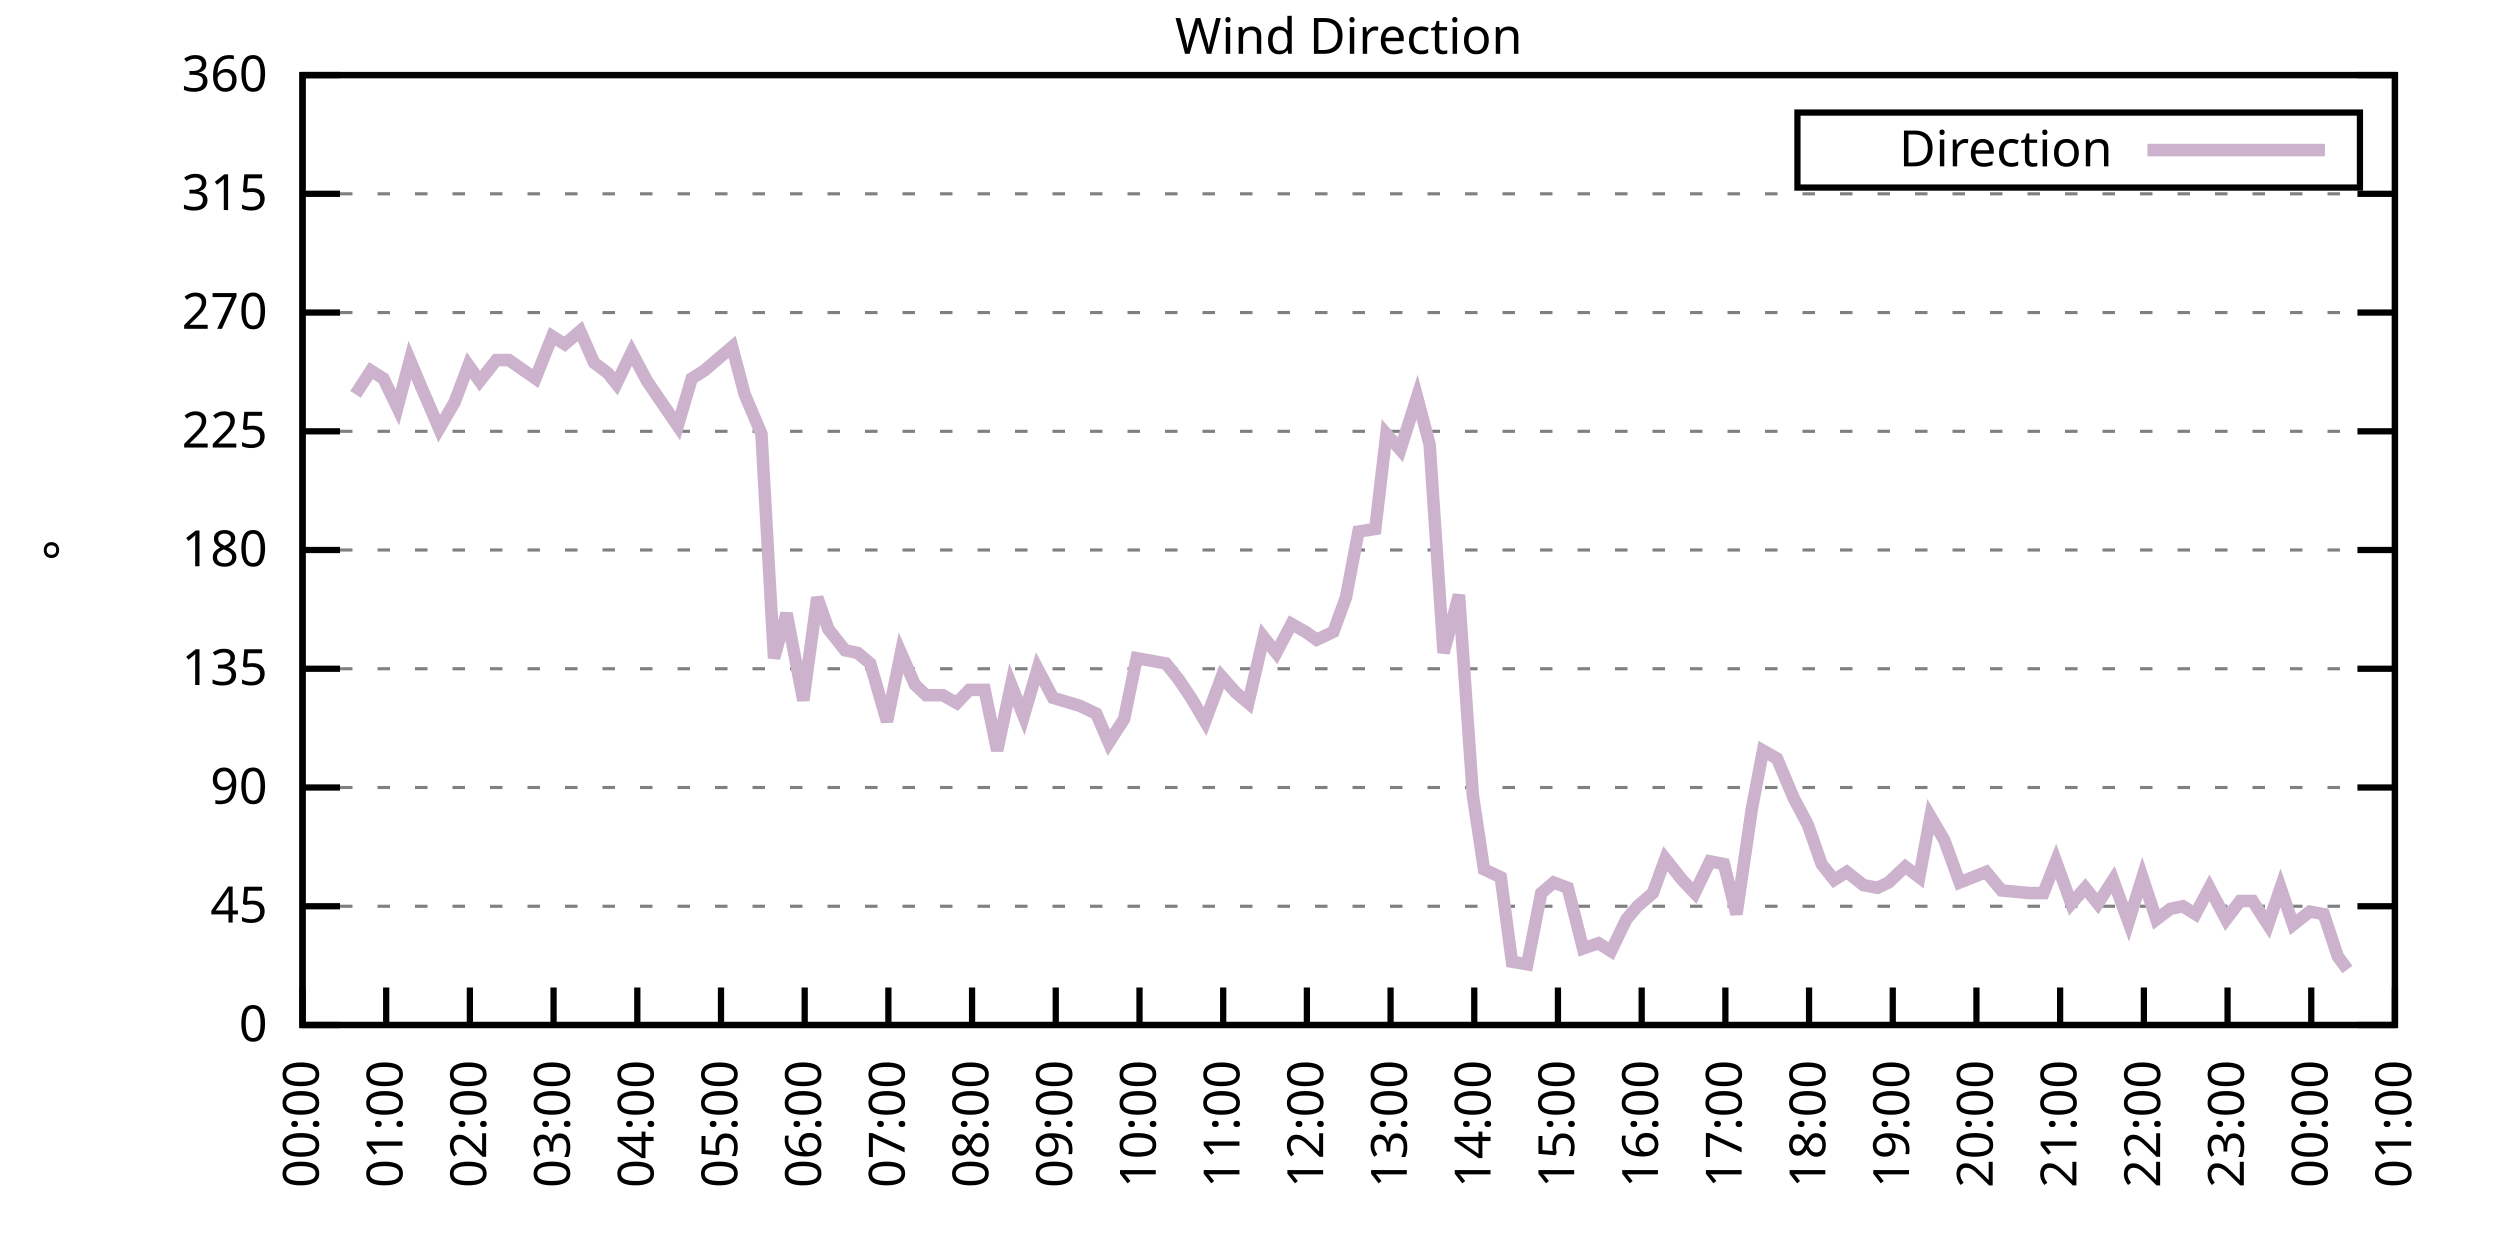
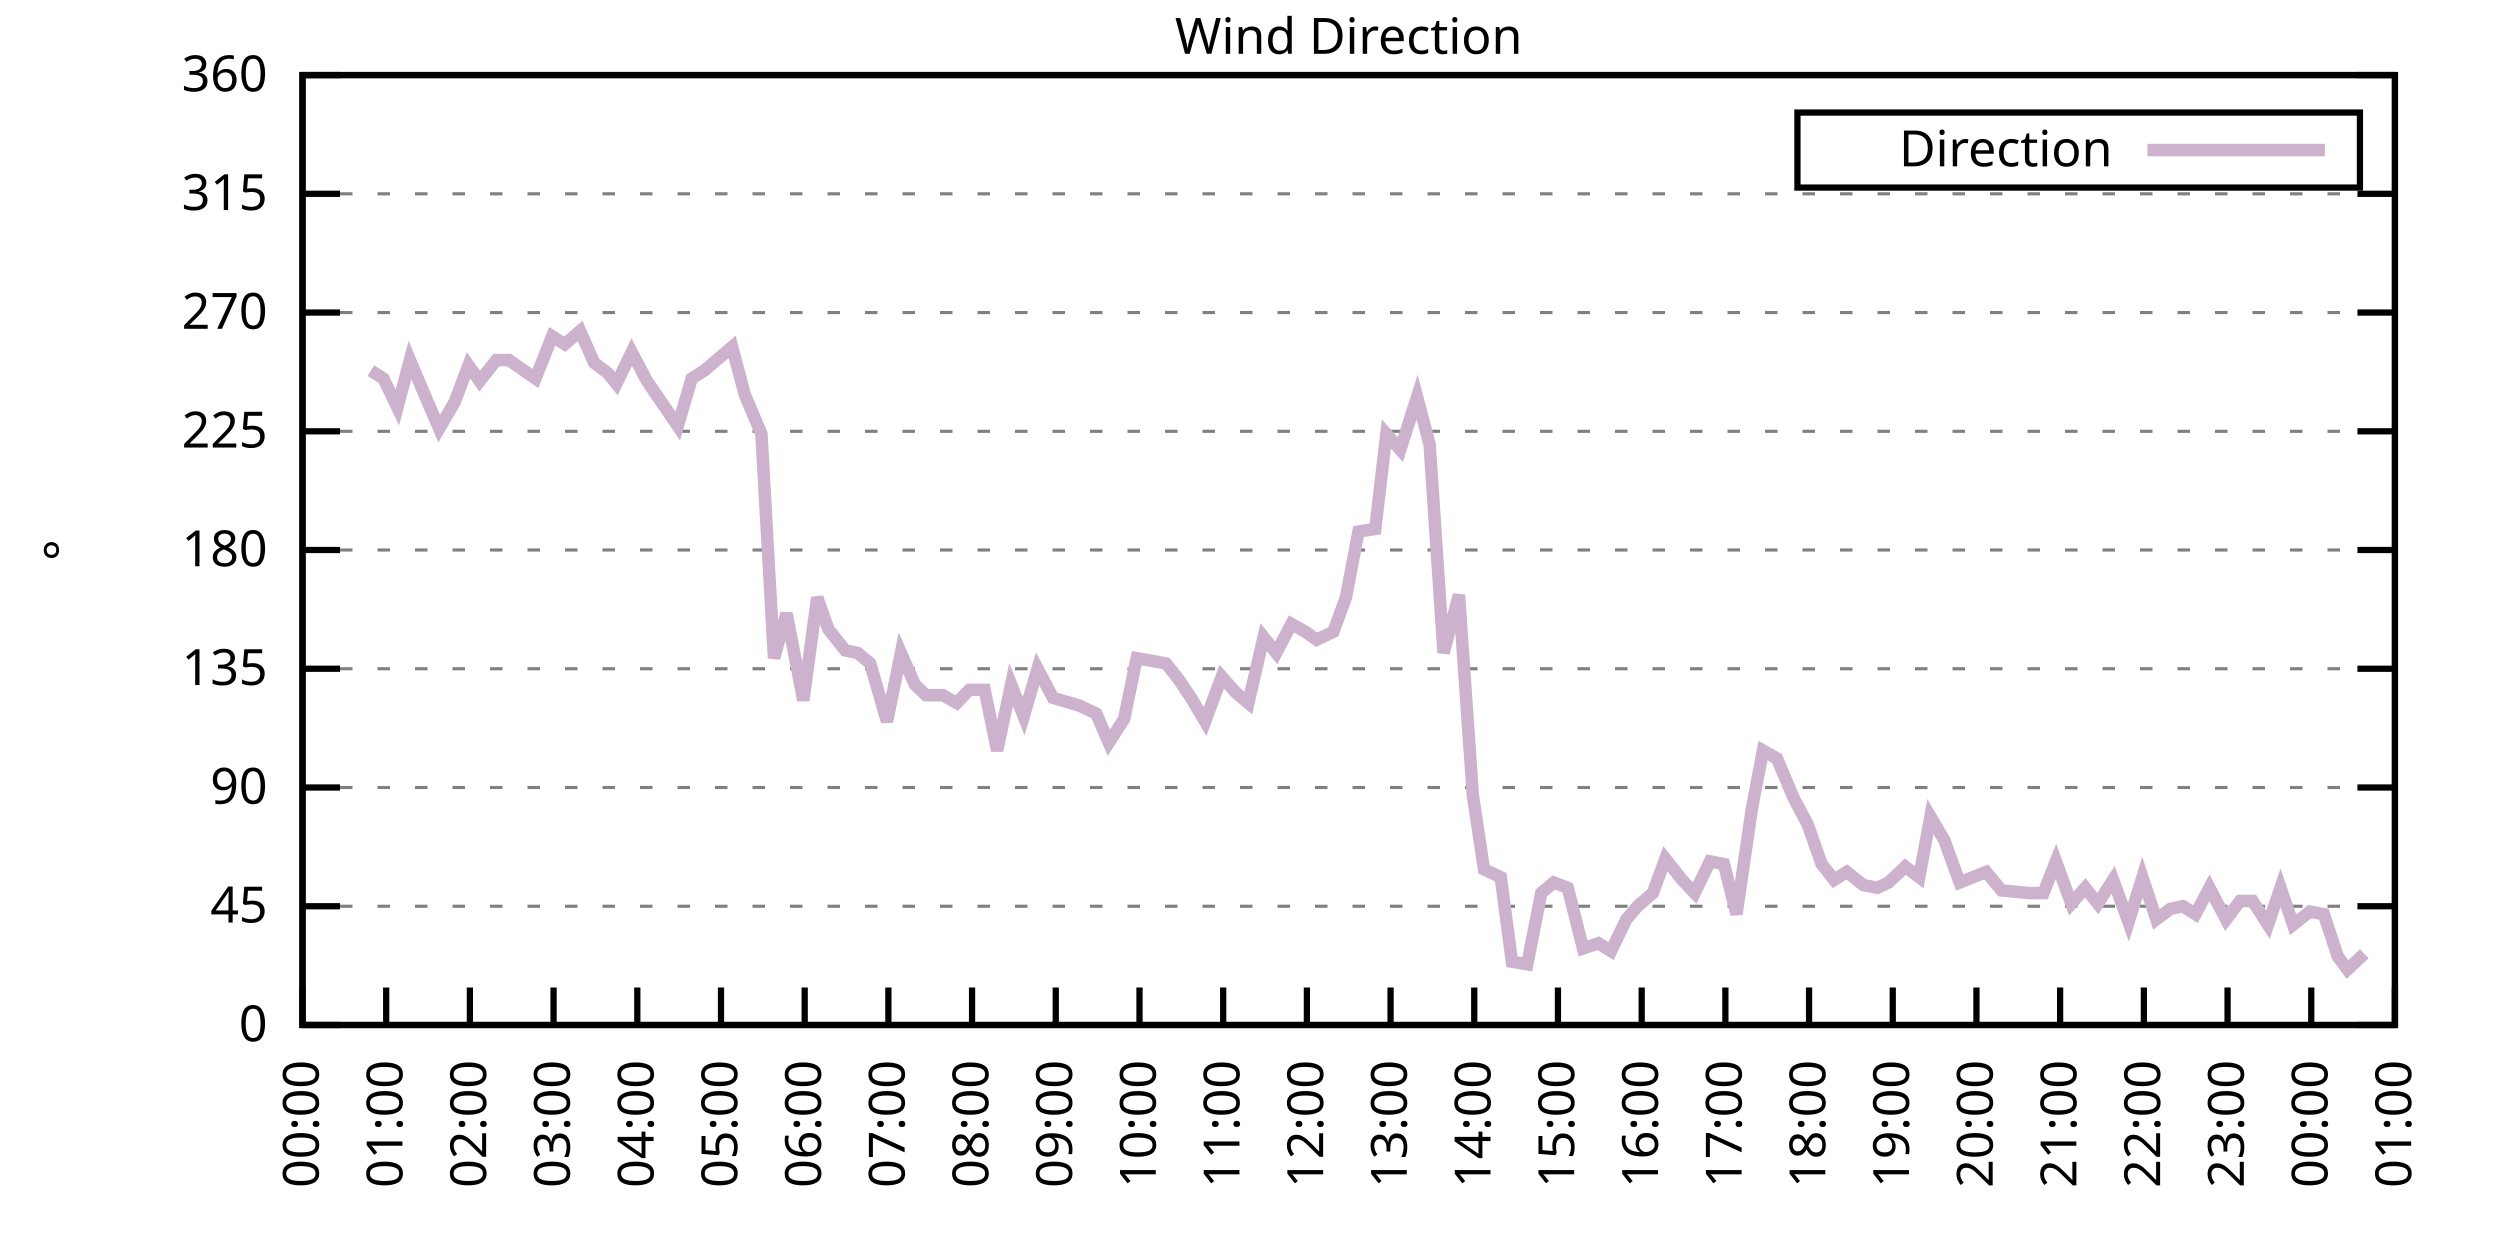
<svg xmlns="http://www.w3.org/2000/svg" xmlns:xlink="http://www.w3.org/1999/xlink" width="400" height="200" viewBox="0 0 400 200">
  <g id="gnuplot_canvas">
    <rect x="0" y="0" width="400" height="200" fill="none" />
    <defs>
      <circle id="gpDot" r="0.5" stroke-width="0.5" stroke="currentColor" />
      <path id="gpPt0" stroke-width="0.333" stroke="currentColor" d="M-1,0 h2 M0,-1 v2" />
      <path id="gpPt1" stroke-width="0.333" stroke="currentColor" d="M-1,-1 L1,1 M1,-1 L-1,1" />
      <path id="gpPt2" stroke-width="0.333" stroke="currentColor" d="M-1,0 L1,0 M0,-1 L0,1 M-1,-1 L1,1 M-1,1 L1,-1" />
      <rect id="gpPt3" stroke-width="0.333" stroke="currentColor" x="-1" y="-1" width="2" height="2" />
      <rect id="gpPt4" stroke-width="0.333" stroke="currentColor" fill="currentColor" x="-1" y="-1" width="2" height="2" />
      <circle id="gpPt5" stroke-width="0.333" stroke="currentColor" cx="0" cy="0" r="1" />
      <use xlink:href="#gpPt5" id="gpPt6" fill="currentColor" stroke="none" />
      <path id="gpPt7" stroke-width="0.333" stroke="currentColor" d="M0,-1.33 L-1.33,0.67 L1.33,0.67 z" />
      <use xlink:href="#gpPt7" id="gpPt8" fill="currentColor" stroke="none" />
      <use xlink:href="#gpPt7" id="gpPt9" stroke="currentColor" transform="rotate(180)" />
      <use xlink:href="#gpPt9" id="gpPt10" fill="currentColor" stroke="none" />
      <use xlink:href="#gpPt3" id="gpPt11" stroke="currentColor" transform="rotate(45)" />
      <use xlink:href="#gpPt11" id="gpPt12" fill="currentColor" stroke="none" />
      <path id="gpPt13" stroke-width="0.333" stroke="currentColor" d="M0,1.330 L1.265,0.411 L0.782,-1.067 L-0.782,-1.076 L-1.265,0.411 z" />
      <use xlink:href="#gpPt13" id="gpPt14" fill="currentColor" stroke="none" />
      <filter id="textbox" filterUnits="objectBoundingBox" x="0" y="0" height="1" width="1">
        <feFlood flood-color="white" flood-opacity="1" result="bgnd" />
        <feComposite in="SourceGraphic" in2="bgnd" operator="atop" />
      </filter>
      <filter id="greybox" filterUnits="objectBoundingBox" x="0" y="0" height="1" width="1">
        <feFlood flood-color="lightgrey" flood-opacity="1" result="grey" />
        <feComposite in="SourceGraphic" in2="grey" operator="atop" />
      </filter>
    </defs>
    <g fill="none" color="white" stroke="currentColor" stroke-width="1.00" stroke-linecap="butt" stroke-linejoin="miter">
</g>
    <g fill="none" color="black" stroke="currentColor" stroke-width="1.00" stroke-linecap="butt" stroke-linejoin="miter">
      <g stroke="none" shape-rendering="crispEdges">
        <polygon fill="rgb(255, 255, 255)" points="48.40,164.00 383.18,164.00 383.18,12.02 48.40,12.02 " />
      </g>
    </g>
    <g fill="none" color="black" stroke="currentColor" stroke-width="1.00" stroke-linecap="butt" stroke-linejoin="miter">
</g>
    <g fill="none" color="black" stroke="black" stroke-width="0.50" stroke-linecap="butt" stroke-linejoin="miter">
</g>
    <g fill="none" color="gray" stroke="currentColor" stroke-width="0.50" stroke-linecap="butt" stroke-linejoin="miter">
      <path stroke="gray" stroke-dasharray="2,4" class="gridline" d="M48.40,164.00 L383.19,164.00  " />
    </g>
    <g fill="none" color="gray" stroke="gray" stroke-width="1.00" stroke-linecap="butt" stroke-linejoin="miter">
</g>
    <g fill="none" color="black" stroke="currentColor" stroke-width="1.00" stroke-linecap="butt" stroke-linejoin="miter">
      <path stroke="black" d="M48.40,164.00 L54.40,164.00 M383.19,164.00 L377.19,164.00  " />
      <g transform="translate(42.80,166.60)" stroke="none" fill="black" font-family="Sans" font-size="8.00" text-anchor="end">
        <text>
          <tspan font-family="Sans"> 0</tspan>
        </text>
      </g>
    </g>
    <g fill="none" color="black" stroke="currentColor" stroke-width="1.00" stroke-linecap="butt" stroke-linejoin="miter">
</g>
    <g fill="none" color="black" stroke="black" stroke-width="0.50" stroke-linecap="butt" stroke-linejoin="miter">
</g>
    <g fill="none" color="gray" stroke="currentColor" stroke-width="0.50" stroke-linecap="butt" stroke-linejoin="miter">
      <path stroke="gray" stroke-dasharray="2,4" class="gridline" d="M48.40,145.00 L383.19,145.00  " />
    </g>
    <g fill="none" color="gray" stroke="gray" stroke-width="1.00" stroke-linecap="butt" stroke-linejoin="miter">
</g>
    <g fill="none" color="black" stroke="currentColor" stroke-width="1.00" stroke-linecap="butt" stroke-linejoin="miter">
      <path stroke="black" d="M48.40,145.00 L54.40,145.00 M383.19,145.00 L377.19,145.00  " />
      <g transform="translate(42.80,147.60)" stroke="none" fill="black" font-family="Sans" font-size="8.00" text-anchor="end">
        <text>
          <tspan font-family="Sans"> 45</tspan>
        </text>
      </g>
    </g>
    <g fill="none" color="black" stroke="currentColor" stroke-width="1.00" stroke-linecap="butt" stroke-linejoin="miter">
</g>
    <g fill="none" color="black" stroke="black" stroke-width="0.50" stroke-linecap="butt" stroke-linejoin="miter">
</g>
    <g fill="none" color="gray" stroke="currentColor" stroke-width="0.50" stroke-linecap="butt" stroke-linejoin="miter">
      <path stroke="gray" stroke-dasharray="2,4" class="gridline" d="M48.40,126.00 L383.19,126.00  " />
    </g>
    <g fill="none" color="gray" stroke="gray" stroke-width="1.00" stroke-linecap="butt" stroke-linejoin="miter">
</g>
    <g fill="none" color="black" stroke="currentColor" stroke-width="1.00" stroke-linecap="butt" stroke-linejoin="miter">
      <path stroke="black" d="M48.40,126.00 L54.40,126.00 M383.19,126.00 L377.19,126.00  " />
      <g transform="translate(42.80,128.60)" stroke="none" fill="black" font-family="Sans" font-size="8.00" text-anchor="end">
        <text>
          <tspan font-family="Sans"> 90</tspan>
        </text>
      </g>
    </g>
    <g fill="none" color="black" stroke="currentColor" stroke-width="1.00" stroke-linecap="butt" stroke-linejoin="miter">
</g>
    <g fill="none" color="black" stroke="black" stroke-width="0.50" stroke-linecap="butt" stroke-linejoin="miter">
</g>
    <g fill="none" color="gray" stroke="currentColor" stroke-width="0.50" stroke-linecap="butt" stroke-linejoin="miter">
      <path stroke="gray" stroke-dasharray="2,4" class="gridline" d="M48.40,107.00 L383.19,107.00  " />
    </g>
    <g fill="none" color="gray" stroke="gray" stroke-width="1.00" stroke-linecap="butt" stroke-linejoin="miter">
</g>
    <g fill="none" color="black" stroke="currentColor" stroke-width="1.00" stroke-linecap="butt" stroke-linejoin="miter">
      <path stroke="black" d="M48.40,107.00 L54.40,107.00 M383.19,107.00 L377.19,107.00  " />
      <g transform="translate(42.80,109.60)" stroke="none" fill="black" font-family="Sans" font-size="8.00" text-anchor="end">
        <text>
          <tspan font-family="Sans"> 135</tspan>
        </text>
      </g>
    </g>
    <g fill="none" color="black" stroke="currentColor" stroke-width="1.00" stroke-linecap="butt" stroke-linejoin="miter">
</g>
    <g fill="none" color="black" stroke="black" stroke-width="0.50" stroke-linecap="butt" stroke-linejoin="miter">
</g>
    <g fill="none" color="gray" stroke="currentColor" stroke-width="0.50" stroke-linecap="butt" stroke-linejoin="miter">
      <path stroke="gray" stroke-dasharray="2,4" class="gridline" d="M48.40,88.00 L383.19,88.00  " />
    </g>
    <g fill="none" color="gray" stroke="gray" stroke-width="1.00" stroke-linecap="butt" stroke-linejoin="miter">
</g>
    <g fill="none" color="black" stroke="currentColor" stroke-width="1.00" stroke-linecap="butt" stroke-linejoin="miter">
      <path stroke="black" d="M48.40,88.00 L54.40,88.00 M383.19,88.00 L377.19,88.00  " />
      <g transform="translate(42.80,90.60)" stroke="none" fill="black" font-family="Sans" font-size="8.00" text-anchor="end">
        <text>
          <tspan font-family="Sans"> 180</tspan>
        </text>
      </g>
    </g>
    <g fill="none" color="black" stroke="currentColor" stroke-width="1.00" stroke-linecap="butt" stroke-linejoin="miter">
</g>
    <g fill="none" color="black" stroke="black" stroke-width="0.50" stroke-linecap="butt" stroke-linejoin="miter">
</g>
    <g fill="none" color="gray" stroke="currentColor" stroke-width="0.50" stroke-linecap="butt" stroke-linejoin="miter">
      <path stroke="gray" stroke-dasharray="2,4" class="gridline" d="M48.40,69.01 L383.19,69.01  " />
    </g>
    <g fill="none" color="gray" stroke="gray" stroke-width="1.00" stroke-linecap="butt" stroke-linejoin="miter">
</g>
    <g fill="none" color="black" stroke="currentColor" stroke-width="1.00" stroke-linecap="butt" stroke-linejoin="miter">
      <path stroke="black" d="M48.40,69.01 L54.40,69.01 M383.19,69.01 L377.19,69.01  " />
      <g transform="translate(42.80,71.61)" stroke="none" fill="black" font-family="Sans" font-size="8.00" text-anchor="end">
        <text>
          <tspan font-family="Sans"> 225</tspan>
        </text>
      </g>
    </g>
    <g fill="none" color="black" stroke="currentColor" stroke-width="1.00" stroke-linecap="butt" stroke-linejoin="miter">
</g>
    <g fill="none" color="black" stroke="black" stroke-width="0.50" stroke-linecap="butt" stroke-linejoin="miter">
</g>
    <g fill="none" color="gray" stroke="currentColor" stroke-width="0.50" stroke-linecap="butt" stroke-linejoin="miter">
      <path stroke="gray" stroke-dasharray="2,4" class="gridline" d="M48.40,50.01 L383.19,50.01  " />
    </g>
    <g fill="none" color="gray" stroke="gray" stroke-width="1.00" stroke-linecap="butt" stroke-linejoin="miter">
</g>
    <g fill="none" color="black" stroke="currentColor" stroke-width="1.00" stroke-linecap="butt" stroke-linejoin="miter">
      <path stroke="black" d="M48.40,50.01 L54.40,50.01 M383.19,50.01 L377.19,50.01  " />
      <g transform="translate(42.80,52.61)" stroke="none" fill="black" font-family="Sans" font-size="8.00" text-anchor="end">
        <text>
          <tspan font-family="Sans"> 270</tspan>
        </text>
      </g>
    </g>
    <g fill="none" color="black" stroke="currentColor" stroke-width="1.00" stroke-linecap="butt" stroke-linejoin="miter">
</g>
    <g fill="none" color="black" stroke="black" stroke-width="0.50" stroke-linecap="butt" stroke-linejoin="miter">
</g>
    <g fill="none" color="gray" stroke="currentColor" stroke-width="0.50" stroke-linecap="butt" stroke-linejoin="miter">
      <path stroke="gray" stroke-dasharray="2,4" class="gridline" d="M48.40,31.01 L383.19,31.01  " />
    </g>
    <g fill="none" color="gray" stroke="gray" stroke-width="1.00" stroke-linecap="butt" stroke-linejoin="miter">
</g>
    <g fill="none" color="black" stroke="currentColor" stroke-width="1.00" stroke-linecap="butt" stroke-linejoin="miter">
      <path stroke="black" d="M48.40,31.01 L54.40,31.01 M383.19,31.01 L377.19,31.01  " />
      <g transform="translate(42.80,33.61)" stroke="none" fill="black" font-family="Sans" font-size="8.00" text-anchor="end">
        <text>
          <tspan font-family="Sans"> 315</tspan>
        </text>
      </g>
    </g>
    <g fill="none" color="black" stroke="currentColor" stroke-width="1.00" stroke-linecap="butt" stroke-linejoin="miter">
</g>
    <g fill="none" color="black" stroke="black" stroke-width="0.50" stroke-linecap="butt" stroke-linejoin="miter">
</g>
    <g fill="none" color="gray" stroke="currentColor" stroke-width="0.50" stroke-linecap="butt" stroke-linejoin="miter">
      <path stroke="gray" stroke-dasharray="2,4" class="gridline" d="M48.40,12.01 L383.19,12.01  " />
    </g>
    <g fill="none" color="gray" stroke="gray" stroke-width="1.00" stroke-linecap="butt" stroke-linejoin="miter">
</g>
    <g fill="none" color="black" stroke="currentColor" stroke-width="1.00" stroke-linecap="butt" stroke-linejoin="miter">
      <path stroke="black" d="M48.40,12.01 L54.40,12.01 M383.19,12.01 L377.19,12.01  " />
      <g transform="translate(42.80,14.61)" stroke="none" fill="black" font-family="Sans" font-size="8.00" text-anchor="end">
        <text>
          <tspan font-family="Sans"> 360</tspan>
        </text>
      </g>
    </g>
    <g fill="none" color="black" stroke="currentColor" stroke-width="1.00" stroke-linecap="butt" stroke-linejoin="miter">
      <path stroke="black" d="M48.40,164.00 L48.40,158.00  " />
      <g transform="translate(51.00,169.60) rotate(270.00)" stroke="none" fill="black" font-family="Sans" font-size="8.00" text-anchor="end">
        <text>
          <tspan font-family="Sans">00:00</tspan>
        </text>
      </g>
    </g>
    <g fill="none" color="black" stroke="currentColor" stroke-width="1.00" stroke-linecap="butt" stroke-linejoin="miter">
      <path stroke="black" d="M61.79,164.00 L61.79,158.00  " />
      <g transform="translate(64.39,169.60) rotate(270.00)" stroke="none" fill="black" font-family="Sans" font-size="8.00" text-anchor="end">
        <text>
          <tspan font-family="Sans">01:00</tspan>
        </text>
      </g>
    </g>
    <g fill="none" color="black" stroke="currentColor" stroke-width="1.00" stroke-linecap="butt" stroke-linejoin="miter">
      <path stroke="black" d="M75.18,164.00 L75.18,158.00  " />
      <g transform="translate(77.78,169.60) rotate(270.00)" stroke="none" fill="black" font-family="Sans" font-size="8.00" text-anchor="end">
        <text>
          <tspan font-family="Sans">02:00</tspan>
        </text>
      </g>
    </g>
    <g fill="none" color="black" stroke="currentColor" stroke-width="1.00" stroke-linecap="butt" stroke-linejoin="miter">
      <path stroke="black" d="M88.57,164.00 L88.57,158.00  " />
      <g transform="translate(91.17,169.60) rotate(270.00)" stroke="none" fill="black" font-family="Sans" font-size="8.00" text-anchor="end">
        <text>
          <tspan font-family="Sans">03:00</tspan>
        </text>
      </g>
    </g>
    <g fill="none" color="black" stroke="currentColor" stroke-width="1.00" stroke-linecap="butt" stroke-linejoin="miter">
      <path stroke="black" d="M101.97,164.00 L101.97,158.00  " />
      <g transform="translate(104.57,169.60) rotate(270.00)" stroke="none" fill="black" font-family="Sans" font-size="8.00" text-anchor="end">
        <text>
          <tspan font-family="Sans">04:00</tspan>
        </text>
      </g>
    </g>
    <g fill="none" color="black" stroke="currentColor" stroke-width="1.00" stroke-linecap="butt" stroke-linejoin="miter">
      <path stroke="black" d="M115.36,164.00 L115.36,158.00  " />
      <g transform="translate(117.96,169.60) rotate(270.00)" stroke="none" fill="black" font-family="Sans" font-size="8.00" text-anchor="end">
        <text>
          <tspan font-family="Sans">05:00</tspan>
        </text>
      </g>
    </g>
    <g fill="none" color="black" stroke="currentColor" stroke-width="1.00" stroke-linecap="butt" stroke-linejoin="miter">
      <path stroke="black" d="M128.75,164.00 L128.75,158.00  " />
      <g transform="translate(131.35,169.60) rotate(270.00)" stroke="none" fill="black" font-family="Sans" font-size="8.00" text-anchor="end">
        <text>
          <tspan font-family="Sans">06:00</tspan>
        </text>
      </g>
    </g>
    <g fill="none" color="black" stroke="currentColor" stroke-width="1.00" stroke-linecap="butt" stroke-linejoin="miter">
      <path stroke="black" d="M142.14,164.00 L142.14,158.00  " />
      <g transform="translate(144.74,169.60) rotate(270.00)" stroke="none" fill="black" font-family="Sans" font-size="8.00" text-anchor="end">
        <text>
          <tspan font-family="Sans">07:00</tspan>
        </text>
      </g>
    </g>
    <g fill="none" color="black" stroke="currentColor" stroke-width="1.00" stroke-linecap="butt" stroke-linejoin="miter">
      <path stroke="black" d="M155.53,164.00 L155.53,158.00  " />
      <g transform="translate(158.13,169.60) rotate(270.00)" stroke="none" fill="black" font-family="Sans" font-size="8.00" text-anchor="end">
        <text>
          <tspan font-family="Sans">08:00</tspan>
        </text>
      </g>
    </g>
    <g fill="none" color="black" stroke="currentColor" stroke-width="1.00" stroke-linecap="butt" stroke-linejoin="miter">
      <path stroke="black" d="M168.92,164.00 L168.92,158.00  " />
      <g transform="translate(171.52,169.60) rotate(270.00)" stroke="none" fill="black" font-family="Sans" font-size="8.00" text-anchor="end">
        <text>
          <tspan font-family="Sans">09:00</tspan>
        </text>
      </g>
    </g>
    <g fill="none" color="black" stroke="currentColor" stroke-width="1.00" stroke-linecap="butt" stroke-linejoin="miter">
      <path stroke="black" d="M182.32,164.00 L182.32,158.00  " />
      <g transform="translate(184.92,169.60) rotate(270.00)" stroke="none" fill="black" font-family="Sans" font-size="8.00" text-anchor="end">
        <text>
          <tspan font-family="Sans">10:00</tspan>
        </text>
      </g>
    </g>
    <g fill="none" color="black" stroke="currentColor" stroke-width="1.00" stroke-linecap="butt" stroke-linejoin="miter">
      <path stroke="black" d="M195.71,164.00 L195.71,158.00  " />
      <g transform="translate(198.31,169.60) rotate(270.00)" stroke="none" fill="black" font-family="Sans" font-size="8.00" text-anchor="end">
        <text>
          <tspan font-family="Sans">11:00</tspan>
        </text>
      </g>
    </g>
    <g fill="none" color="black" stroke="currentColor" stroke-width="1.00" stroke-linecap="butt" stroke-linejoin="miter">
      <path stroke="black" d="M209.10,164.00 L209.10,158.00  " />
      <g transform="translate(211.70,169.60) rotate(270.00)" stroke="none" fill="black" font-family="Sans" font-size="8.00" text-anchor="end">
        <text>
          <tspan font-family="Sans">12:00</tspan>
        </text>
      </g>
    </g>
    <g fill="none" color="black" stroke="currentColor" stroke-width="1.00" stroke-linecap="butt" stroke-linejoin="miter">
      <path stroke="black" d="M222.49,164.00 L222.49,158.00  " />
      <g transform="translate(225.09,169.60) rotate(270.00)" stroke="none" fill="black" font-family="Sans" font-size="8.00" text-anchor="end">
        <text>
          <tspan font-family="Sans">13:00</tspan>
        </text>
      </g>
    </g>
    <g fill="none" color="black" stroke="currentColor" stroke-width="1.00" stroke-linecap="butt" stroke-linejoin="miter">
      <path stroke="black" d="M235.88,164.00 L235.88,158.00  " />
      <g transform="translate(238.48,169.60) rotate(270.00)" stroke="none" fill="black" font-family="Sans" font-size="8.00" text-anchor="end">
        <text>
          <tspan font-family="Sans">14:00</tspan>
        </text>
      </g>
    </g>
    <g fill="none" color="black" stroke="currentColor" stroke-width="1.00" stroke-linecap="butt" stroke-linejoin="miter">
      <path stroke="black" d="M249.27,164.00 L249.27,158.00  " />
      <g transform="translate(251.87,169.60) rotate(270.00)" stroke="none" fill="black" font-family="Sans" font-size="8.00" text-anchor="end">
        <text>
          <tspan font-family="Sans">15:00</tspan>
        </text>
      </g>
    </g>
    <g fill="none" color="black" stroke="currentColor" stroke-width="1.00" stroke-linecap="butt" stroke-linejoin="miter">
      <path stroke="black" d="M262.67,164.00 L262.67,158.00  " />
      <g transform="translate(265.27,169.60) rotate(270.00)" stroke="none" fill="black" font-family="Sans" font-size="8.00" text-anchor="end">
        <text>
          <tspan font-family="Sans">16:00</tspan>
        </text>
      </g>
    </g>
    <g fill="none" color="black" stroke="currentColor" stroke-width="1.00" stroke-linecap="butt" stroke-linejoin="miter">
      <path stroke="black" d="M276.06,164.00 L276.06,158.00  " />
      <g transform="translate(278.66,169.60) rotate(270.00)" stroke="none" fill="black" font-family="Sans" font-size="8.00" text-anchor="end">
        <text>
          <tspan font-family="Sans">17:00</tspan>
        </text>
      </g>
    </g>
    <g fill="none" color="black" stroke="currentColor" stroke-width="1.00" stroke-linecap="butt" stroke-linejoin="miter">
      <path stroke="black" d="M289.45,164.00 L289.45,158.00  " />
      <g transform="translate(292.05,169.60) rotate(270.00)" stroke="none" fill="black" font-family="Sans" font-size="8.00" text-anchor="end">
        <text>
          <tspan font-family="Sans">18:00</tspan>
        </text>
      </g>
    </g>
    <g fill="none" color="black" stroke="currentColor" stroke-width="1.00" stroke-linecap="butt" stroke-linejoin="miter">
      <path stroke="black" d="M302.84,164.00 L302.84,158.00  " />
      <g transform="translate(305.44,169.60) rotate(270.00)" stroke="none" fill="black" font-family="Sans" font-size="8.00" text-anchor="end">
        <text>
          <tspan font-family="Sans">19:00</tspan>
        </text>
      </g>
    </g>
    <g fill="none" color="black" stroke="currentColor" stroke-width="1.00" stroke-linecap="butt" stroke-linejoin="miter">
      <path stroke="black" d="M316.23,164.00 L316.23,158.00  " />
      <g transform="translate(318.83,169.60) rotate(270.00)" stroke="none" fill="black" font-family="Sans" font-size="8.00" text-anchor="end">
        <text>
          <tspan font-family="Sans">20:00</tspan>
        </text>
      </g>
    </g>
    <g fill="none" color="black" stroke="currentColor" stroke-width="1.00" stroke-linecap="butt" stroke-linejoin="miter">
      <path stroke="black" d="M329.62,164.00 L329.62,158.00  " />
      <g transform="translate(332.22,169.60) rotate(270.00)" stroke="none" fill="black" font-family="Sans" font-size="8.00" text-anchor="end">
        <text>
          <tspan font-family="Sans">21:00</tspan>
        </text>
      </g>
    </g>
    <g fill="none" color="black" stroke="currentColor" stroke-width="1.00" stroke-linecap="butt" stroke-linejoin="miter">
      <path stroke="black" d="M343.02,164.00 L343.02,158.00  " />
      <g transform="translate(345.62,169.60) rotate(270.00)" stroke="none" fill="black" font-family="Sans" font-size="8.00" text-anchor="end">
        <text>
          <tspan font-family="Sans">22:00</tspan>
        </text>
      </g>
    </g>
    <g fill="none" color="black" stroke="currentColor" stroke-width="1.00" stroke-linecap="butt" stroke-linejoin="miter">
      <path stroke="black" d="M356.41,164.00 L356.41,158.00  " />
      <g transform="translate(359.01,169.60) rotate(270.00)" stroke="none" fill="black" font-family="Sans" font-size="8.00" text-anchor="end">
        <text>
          <tspan font-family="Sans">23:00</tspan>
        </text>
      </g>
    </g>
    <g fill="none" color="black" stroke="currentColor" stroke-width="1.00" stroke-linecap="butt" stroke-linejoin="miter">
      <path stroke="black" d="M369.80,164.00 L369.80,158.00  " />
      <g transform="translate(372.40,169.60) rotate(270.00)" stroke="none" fill="black" font-family="Sans" font-size="8.00" text-anchor="end">
        <text>
          <tspan font-family="Sans">00:00</tspan>
        </text>
      </g>
    </g>
    <g fill="none" color="black" stroke="currentColor" stroke-width="1.00" stroke-linecap="butt" stroke-linejoin="miter">
      <path stroke="black" d="M383.19,164.00 L383.19,158.00  " />
      <g transform="translate(385.79,169.60) rotate(270.00)" stroke="none" fill="black" font-family="Sans" font-size="8.00" text-anchor="end">
        <text>
          <tspan font-family="Sans">01:00</tspan>
        </text>
      </g>
    </g>
    <g fill="none" color="black" stroke="currentColor" stroke-width="1.00" stroke-linecap="butt" stroke-linejoin="miter">
</g>
    <g fill="none" color="black" stroke="currentColor" stroke-width="1.00" stroke-linecap="butt" stroke-linejoin="miter">
      <path stroke="black" d="M48.40,12.01 L48.40,164.00 L383.19,164.00 L383.19,12.01 L48.40,12.01 Z  " />
    </g>
    <g fill="none" color="black" stroke="currentColor" stroke-width="1.00" stroke-linecap="butt" stroke-linejoin="miter">
</g>
    <g fill="none" color="black" stroke="currentColor" stroke-width="1.00" stroke-linecap="butt" stroke-linejoin="miter">
      <path stroke="black" d="M287.59,30.01 L287.59,18.01 L377.59,18.01 L377.59,30.01 L287.59,30.01 Z  " />
    </g>
    <g id="Wind_direction_plot_1">
      <g fill="none" color="white" stroke="black" stroke-width="2.00" stroke-linecap="butt" stroke-linejoin="miter">
</g>
      <g fill="none" color="black" stroke="currentColor" stroke-width="2.00" stroke-linecap="butt" stroke-linejoin="miter">
        <g transform="translate(337.99,26.61)" stroke="none" fill="black" font-family="Sans" font-size="8.00" text-anchor="end">
          <text>
            <tspan font-family="Sans">Direction</tspan>
          </text>
        </g>
      </g>
      <g fill="none" color="black" stroke="currentColor" stroke-width="2.00" stroke-linecap="butt" stroke-linejoin="miter">
-         <path stroke="rgb(204, 178, 204)" d="M343.59,24.01 L371.99,24.01 M56.88,63.10 L59.34,59.30 L61.35,60.56 L63.58,65.21 L65.59,57.61 L67.37,61.83   L70.27,68.58 L72.73,64.36 L74.96,58.45 L76.75,60.98 L79.42,57.61 L81.43,57.61 L85.67,60.56 L88.35,53.81   L90.36,55.07 L92.82,52.96 L95.05,58.03 L97.28,59.72 L98.62,61.41 L101.07,56.34 L103.53,60.98 L108.44,68.16   L110.67,60.56 L112.68,59.30 L117.14,55.50 L119.15,63.10 L121.83,69.43 L123.84,105.31 L125.85,98.14 L128.53,112.07   L130.76,95.60 L132.54,100.67 L135.22,104.05 L137.23,104.47 L139.24,106.16 L141.92,115.45 L144.15,104.47 L146.38,109.54   L148.17,111.23 L150.85,111.23 L153.08,112.49 L155.09,110.38 L157.54,110.38 L159.55,120.09 L161.78,109.54 L163.79,114.60   L166.02,107.00 L168.48,111.65 L172.72,112.91 L175.40,114.18 L177.41,118.83 L179.86,115.03 L181.87,105.31 L184.32,105.74   L186.56,106.16 L188.57,108.69 L190.57,111.65 L192.81,115.45 L195.48,108.27 L197.72,110.80 L199.73,112.49 L202.18,101.94   L204.19,104.47 L206.64,99.83 L208.88,101.09 L210.66,102.36 L213.34,101.09 L215.35,95.60 L217.36,85.05 L220.04,84.63   L221.82,69.43 L224.05,71.96 L226.73,63.52 L228.74,71.12 L230.97,104.47 L233.43,95.18 L235.66,127.27 L237.44,139.09   L240.12,140.36 L241.91,153.87 L244.36,154.29 L246.60,142.89 L248.60,141.20 L250.84,142.05 L253.29,151.76 L255.75,150.91   L257.76,152.18 L260.21,147.11 L262.00,145.00 L264.45,142.89 L266.46,137.40 L269.14,140.78 L271.15,142.89 L273.60,137.82   L275.83,138.25 L277.84,146.27 L280.30,129.38 L282.08,120.09 L284.32,121.36 L286.99,127.69 L289.23,131.91 L291.46,138.25   L293.47,140.78 L295.48,139.51 L298.15,141.62 L300.39,142.05 L302.17,141.20 L304.85,138.67 L307.08,140.36 L308.87,130.65   L311.10,134.45 L313.55,141.20 L317.79,139.51 L320.25,142.47 L324.71,142.89 L326.95,142.89 L328.95,137.82 L331.41,144.58   L333.64,142.05 L335.65,144.58 L338.10,140.78 L340.56,147.53 L342.79,140.36 L345.02,147.11 L347.26,145.42 L349.26,145.00   L351.27,146.27 L353.51,142.05 L356.18,147.11 L358.42,144.16 L360.42,144.16 L362.88,147.96 L364.89,142.05 L366.90,147.96   L369.58,145.85 L371.81,146.27 L374.04,153.02 L375.60,155.13  " />
+         <path stroke="rgb(204, 178, 204)" d="M343.59,24.01 L371.99,24.01 M59.34,59.30 L61.35,60.56 L63.58,65.21 L65.59,57.61 L67.37,61.83 L70.27,68.58   L72.73,64.36 L74.96,58.45 L76.75,60.98 L79.42,57.61 L81.43,57.61 L85.67,60.56 L88.35,53.81 L90.36,55.07   L92.82,52.96 L95.05,58.03 L97.28,59.72 L98.62,61.41 L101.07,56.34 L103.53,60.98 L108.44,68.16 L110.67,60.56   L112.68,59.30 L117.14,55.50 L119.15,63.10 L121.83,69.43 L123.84,105.31 L125.85,98.14 L128.53,112.07 L130.76,95.60   L132.54,100.67 L135.22,104.05 L137.23,104.47 L139.24,106.16 L141.92,115.45 L144.15,104.47 L146.38,109.54 L148.17,111.23   L150.85,111.23 L153.08,112.49 L155.09,110.38 L157.54,110.38 L159.55,120.09 L161.78,109.54 L163.79,114.60 L166.02,107.00   L168.48,111.65 L172.72,112.91 L175.40,114.18 L177.41,118.83 L179.86,115.03 L181.87,105.31 L184.32,105.74 L186.56,106.16   L188.57,108.69 L190.57,111.65 L192.81,115.45 L195.48,108.27 L197.72,110.80 L199.73,112.49 L202.18,101.94 L204.19,104.47   L206.64,99.83 L208.88,101.09 L210.66,102.36 L213.34,101.09 L215.35,95.60 L217.36,85.05 L220.04,84.63 L221.82,69.43   L224.05,71.96 L226.73,63.52 L228.74,71.12 L230.97,104.47 L233.43,95.18 L235.66,127.27 L237.44,139.09 L240.12,140.36   L241.91,153.87 L244.36,154.29 L246.60,142.89 L248.60,141.20 L250.84,142.05 L253.29,151.76 L255.75,150.91 L257.76,152.18   L260.21,147.11 L262.00,145.00 L264.45,142.89 L266.46,137.40 L269.14,140.78 L271.15,142.89 L273.60,137.82 L275.83,138.25   L277.84,146.27 L280.30,129.38 L282.08,120.09 L284.32,121.36 L286.99,127.69 L289.23,131.91 L291.46,138.25 L293.47,140.78   L295.48,139.51 L298.15,141.62 L300.39,142.05 L302.17,141.20 L304.85,138.67 L307.08,140.36 L308.87,130.65 L311.10,134.45   L313.55,141.20 L317.79,139.51 L320.25,142.47 L324.71,142.89 L326.95,142.89 L328.95,137.82 L331.41,144.58 L333.64,142.05   L335.65,144.58 L338.10,140.78 L340.56,147.53 L342.79,140.36 L345.02,147.11 L347.26,145.42 L349.26,145.00 L351.27,146.27   L353.51,142.05 L356.18,147.11 L358.42,144.16 L360.42,144.16 L362.88,147.96 L364.89,142.05 L366.90,147.96 L369.58,145.85   L371.81,146.27 L374.04,153.02 L375.60,155.13 L378.28,152.60  " />
      </g>
    </g>
    <g fill="none" color="black" stroke="currentColor" stroke-width="2.00" stroke-linecap="butt" stroke-linejoin="miter">
</g>
    <g fill="none" color="black" stroke="black" stroke-width="1.00" stroke-linecap="butt" stroke-linejoin="miter">
</g>
    <g fill="none" color="black" stroke="currentColor" stroke-width="1.00" stroke-linecap="butt" stroke-linejoin="miter">
      <path stroke="black" d="M48.40,12.01 L48.40,164.00 L383.19,164.00 L383.19,12.01 L48.40,12.01 Z  " />
      <g transform="translate(12.80,88.01) rotate(270.00)" stroke="none" fill="black" font-family="Sans" font-size="8.00" text-anchor="middle">
        <text>
          <tspan font-family="Sans">°</tspan>
        </text>
      </g>
    </g>
    <g fill="none" color="black" stroke="currentColor" stroke-width="1.00" stroke-linecap="butt" stroke-linejoin="miter">
</g>
    <g fill="none" color="black" stroke="currentColor" stroke-width="1.00" stroke-linecap="butt" stroke-linejoin="miter">
      <g transform="translate(215.79,8.61)" stroke="none" fill="black" font-family="Sans" font-size="8.00" text-anchor="middle">
        <text>
          <tspan font-family="Sans">Wind Direction</tspan>
        </text>
      </g>
    </g>
    <g fill="none" color="black" stroke="currentColor" stroke-width="1.00" stroke-linecap="butt" stroke-linejoin="miter">
</g>
  </g>
</svg>
